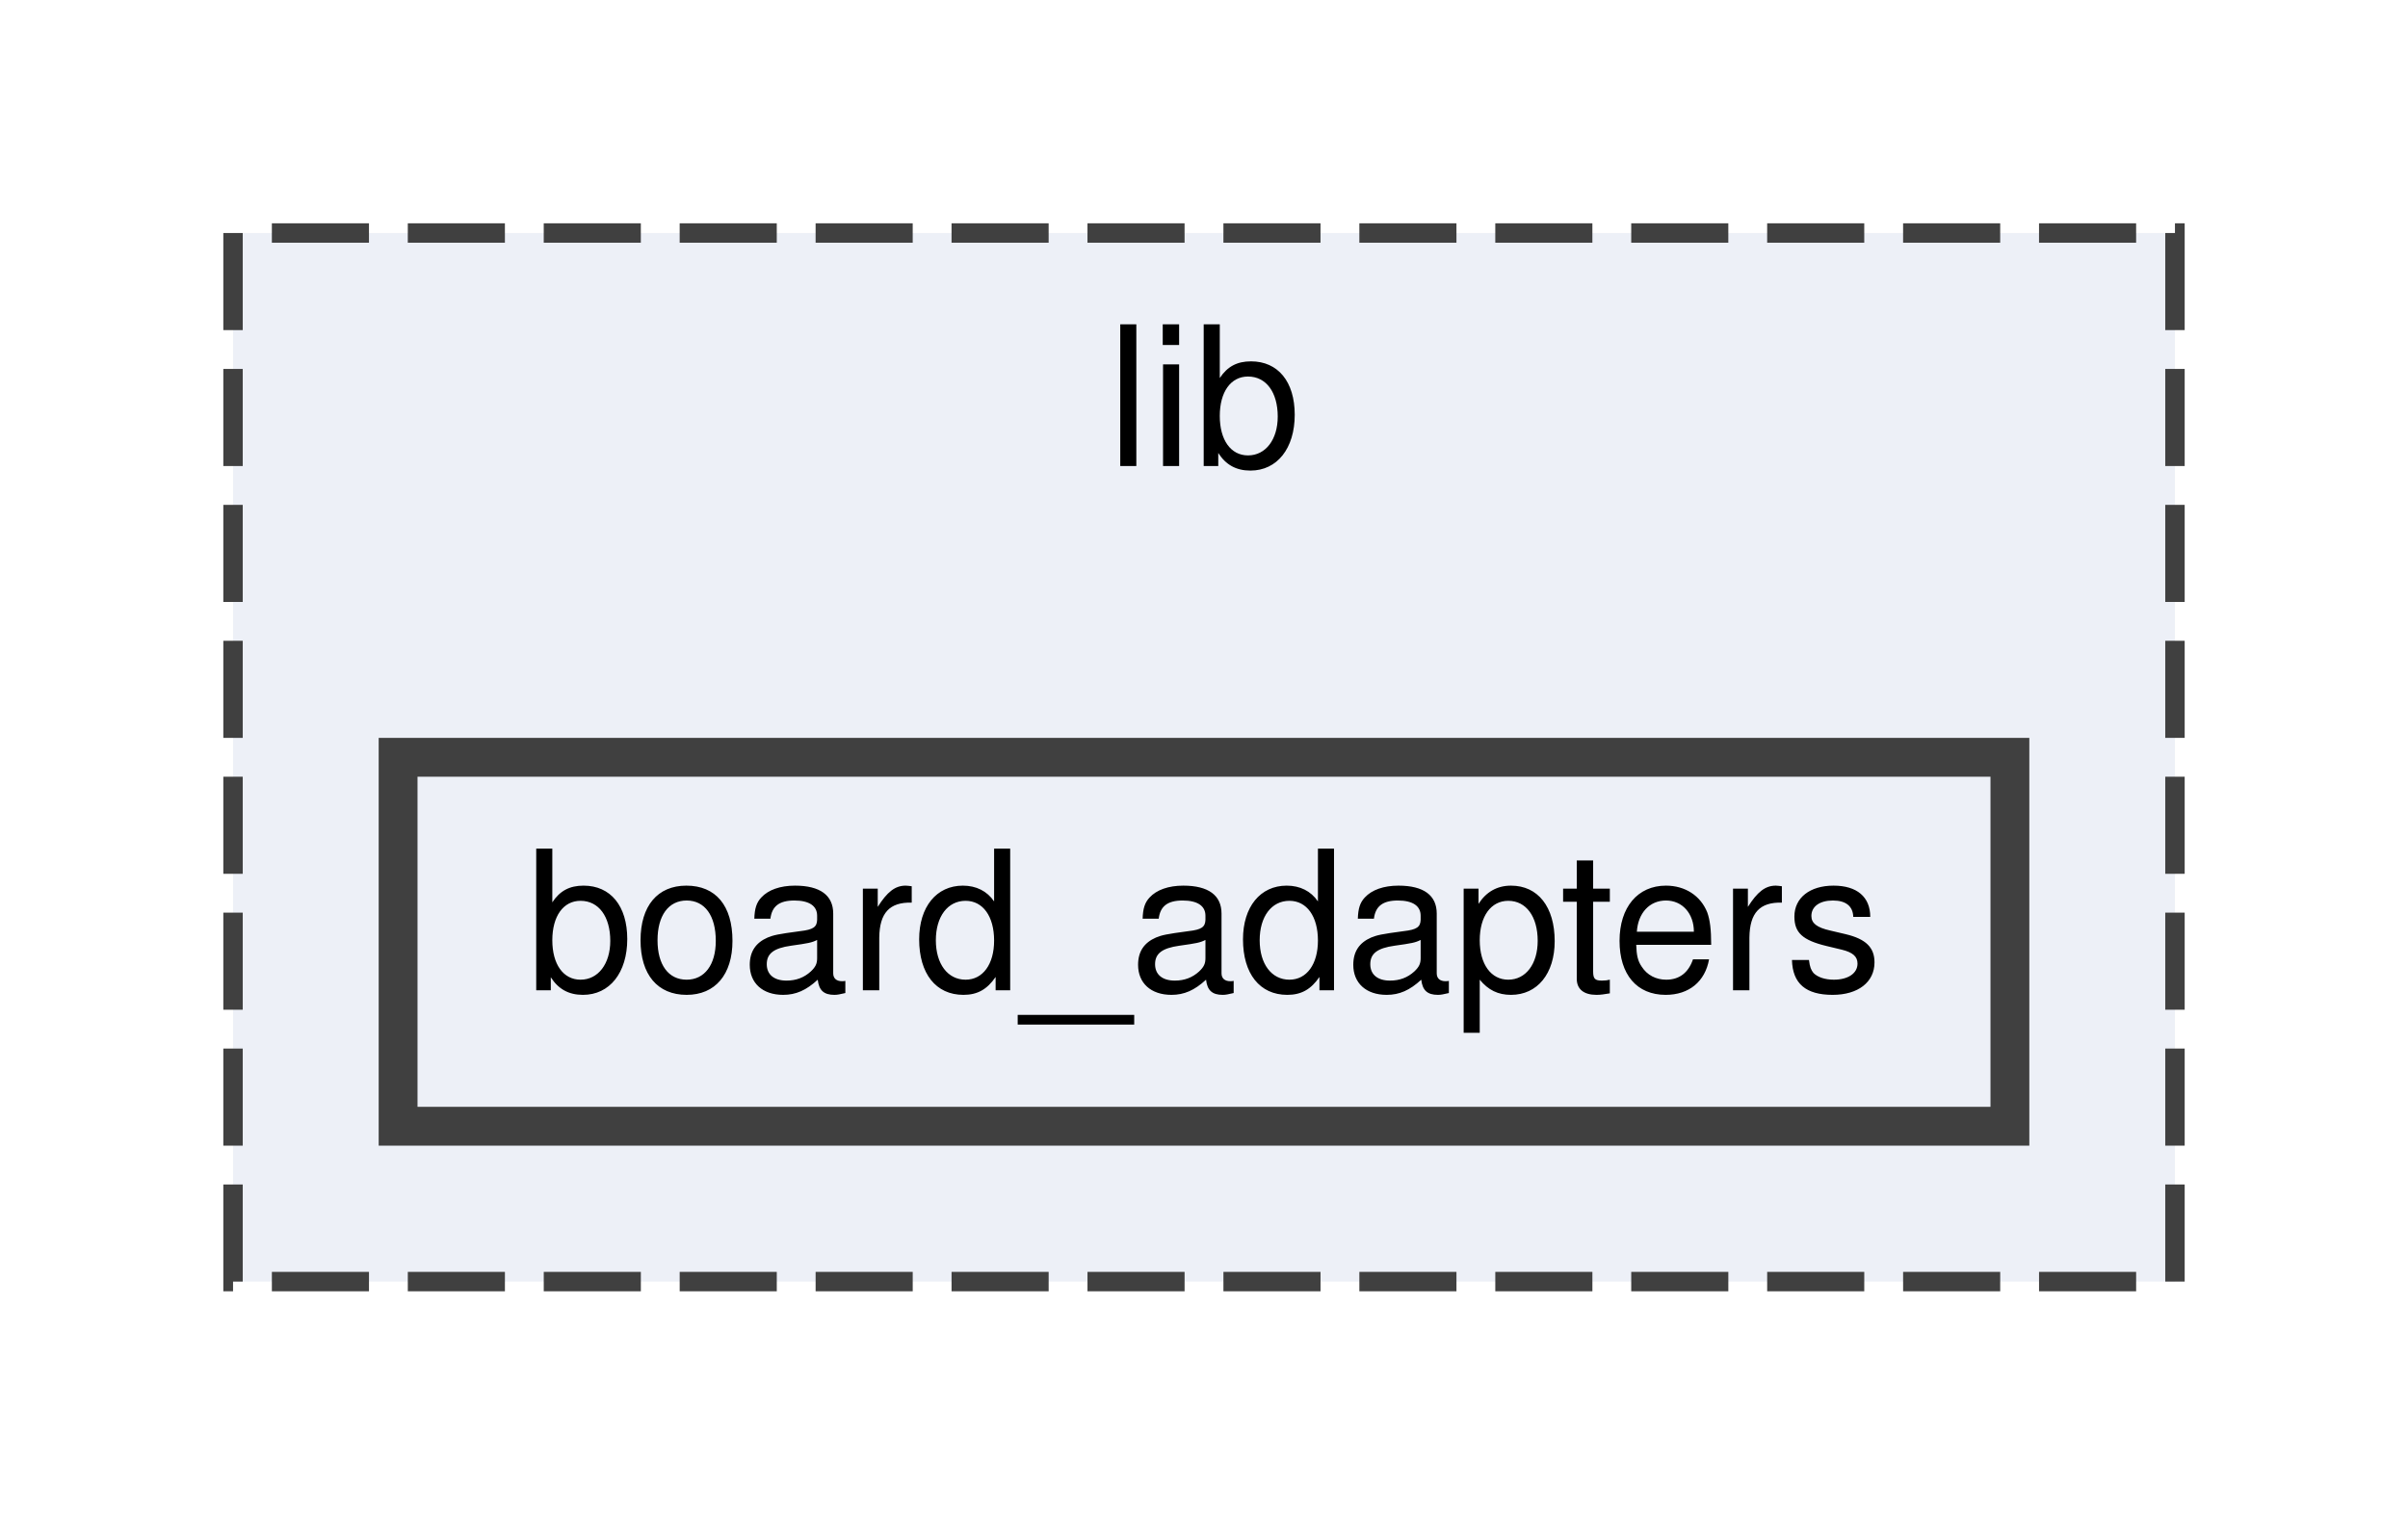
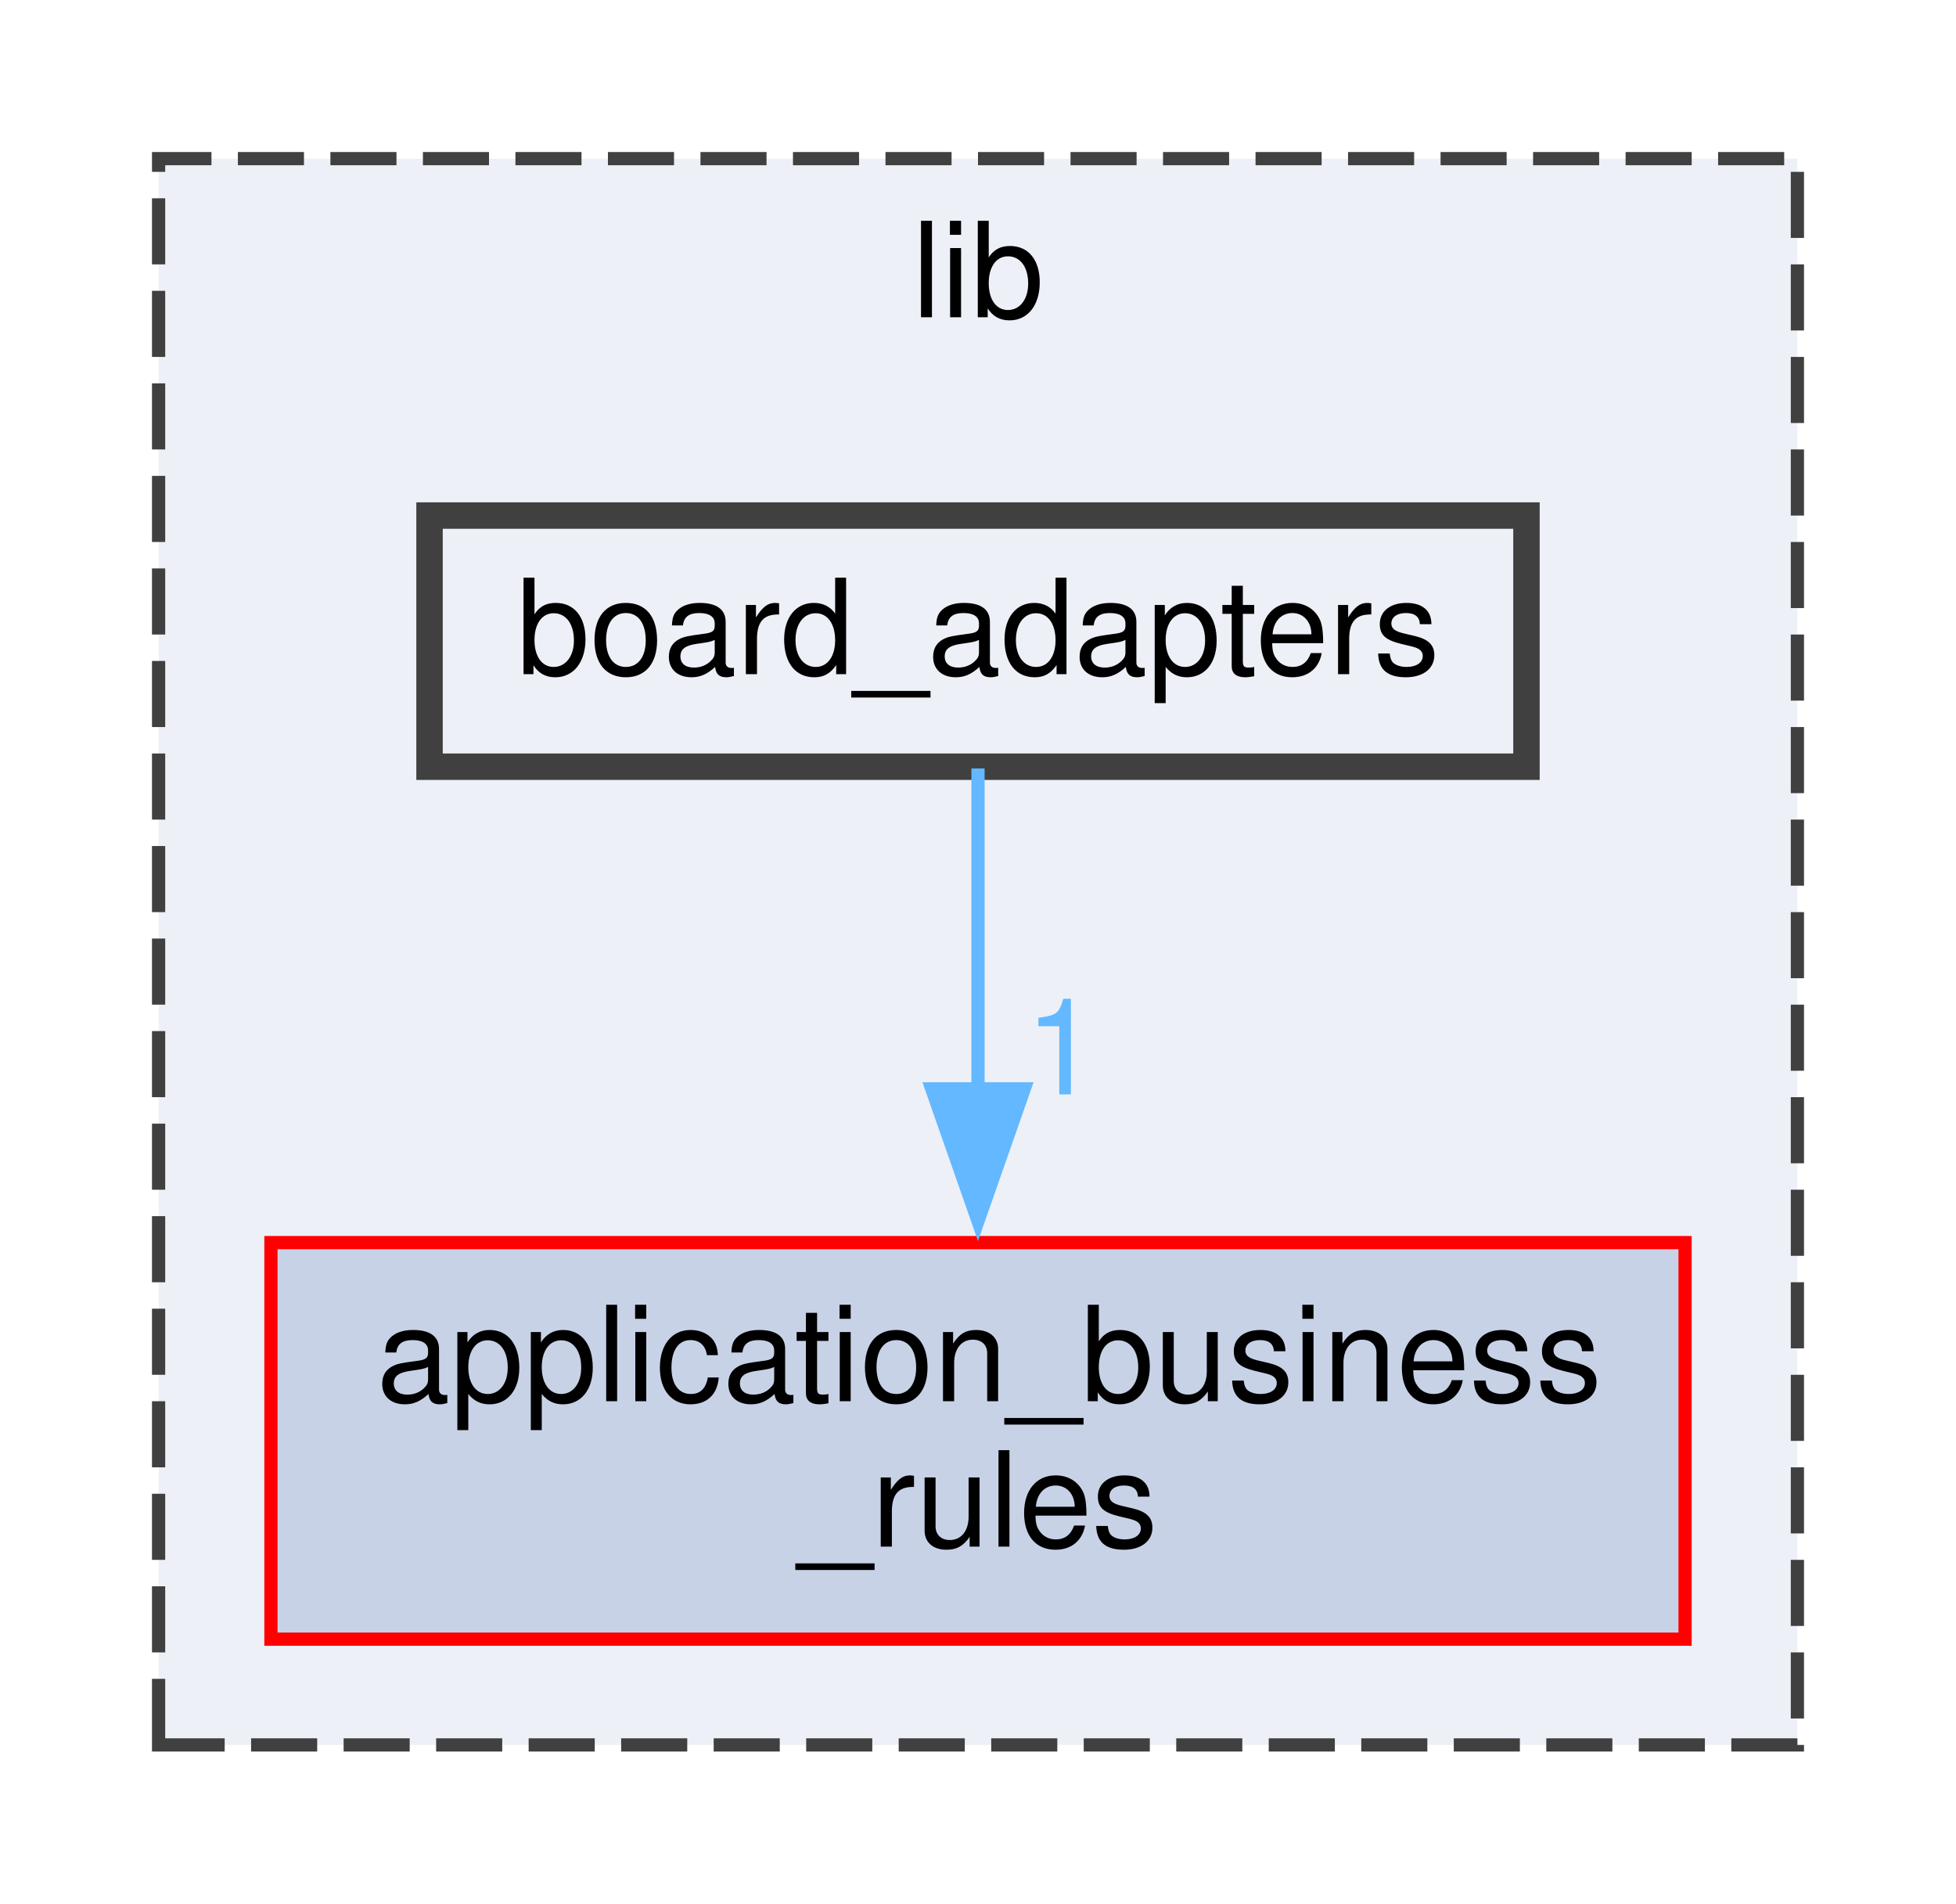
- <svg xmlns="http://www.w3.org/2000/svg" xmlns:xlink="http://www.w3.org/1999/xlink" width="124pt" height="78pt" viewBox="0.00 0.00 124.00 78.00">
-   <g id="graph0" class="graph" transform="scale(1 1) rotate(0) translate(4 74)">
+ <svg xmlns="http://www.w3.org/2000/svg" xmlns:xlink="http://www.w3.org/1999/xlink" width="148pt" height="144pt" viewBox="0.00 0.00 148.00 144.00">
+   <g id="graph0" class="graph" transform="scale(1 1) rotate(0) translate(4 140)">
    <g id="clust1" class="cluster">
      <g id="a_clust1">
        <a xlink:href="dir_97aefd0d527b934f1d99a682da8fe6a9.xhtml" target="_top" xlink:title="lib">
-           <polygon fill="#edf0f7" stroke="#404040" stroke-dasharray="5,2" points="8,-8 8,-62 108,-62 108,-8 8,-8" />
-           <text text-anchor="middle" x="58" y="-50" font-family="Helvetica,sans-Serif" font-size="10.00">lib</text>
+           <polygon fill="#edf0f7" stroke="#404040" stroke-dasharray="5,2" points="8,-8 8,-128 132,-128 132,-8 8,-8" />
+           <text text-anchor="middle" x="70" y="-116" font-family="Helvetica,sans-Serif" font-size="10.00">lib</text>
        </a>
      </g>
    </g>
    <g id="node1" class="node">
      <g id="a_node1">
+         <a xlink:href="dir_6dbb42d2342d9d7292a192bc1d024acc.xhtml" target="_top" xlink:title="Package Application Business Rules.">
+           <polygon fill="#c8d2e7" stroke="red" points="123.5,-46 16.5,-46 16.5,-16 123.5,-16 123.5,-46" />
+           <text text-anchor="start" x="24.5" y="-34" font-family="Helvetica,sans-Serif" font-size="10.00">application_business</text>
+           <text text-anchor="middle" x="70" y="-23" font-family="Helvetica,sans-Serif" font-size="10.00">_rules</text>
+         </a>
+       </g>
+     </g>
+     <g id="node2" class="node">
+       <g id="a_node2">
        <a xlink:href="dir_b49365647f74dff1c8dd1e88d29293e4.xhtml" target="_top" xlink:title="Package Board Adapters.">
-           <polygon fill="#edf0f7" stroke="#404040" stroke-width="2" points="99.5,-35 16.5,-35 16.5,-16 99.5,-16 99.5,-35" />
-           <text text-anchor="middle" x="58" y="-23" font-family="Helvetica,sans-Serif" font-size="10.00">board_adapters</text>
+           <polygon fill="#edf0f7" stroke="#404040" stroke-width="2" points="111.5,-101 28.5,-101 28.5,-82 111.5,-82 111.5,-101" />
+           <text text-anchor="middle" x="70" y="-89" font-family="Helvetica,sans-Serif" font-size="10.00">board_adapters</text>
+         </a>
+       </g>
+     </g>
+     <g id="edge1" class="edge">
+       <path fill="none" stroke="#63b8ff" d="M70,-81.87C70,-75.4 70,-66.2 70,-57.45" />
+       <polygon fill="#63b8ff" stroke="#63b8ff" points="73.5,-57.63 70,-47.63 66.5,-57.63 73.5,-57.63" />
+       <g id="a_edge1-headlabel">
+         <a xlink:href="dir_000002_000001.xhtml" target="_top" xlink:title="1">
+           <text text-anchor="middle" x="76.34" y="-57.21" font-family="Helvetica,sans-Serif" font-size="10.00" fill="#63b8ff">1</text>
        </a>
      </g>
    </g>
  </g>
</svg>
